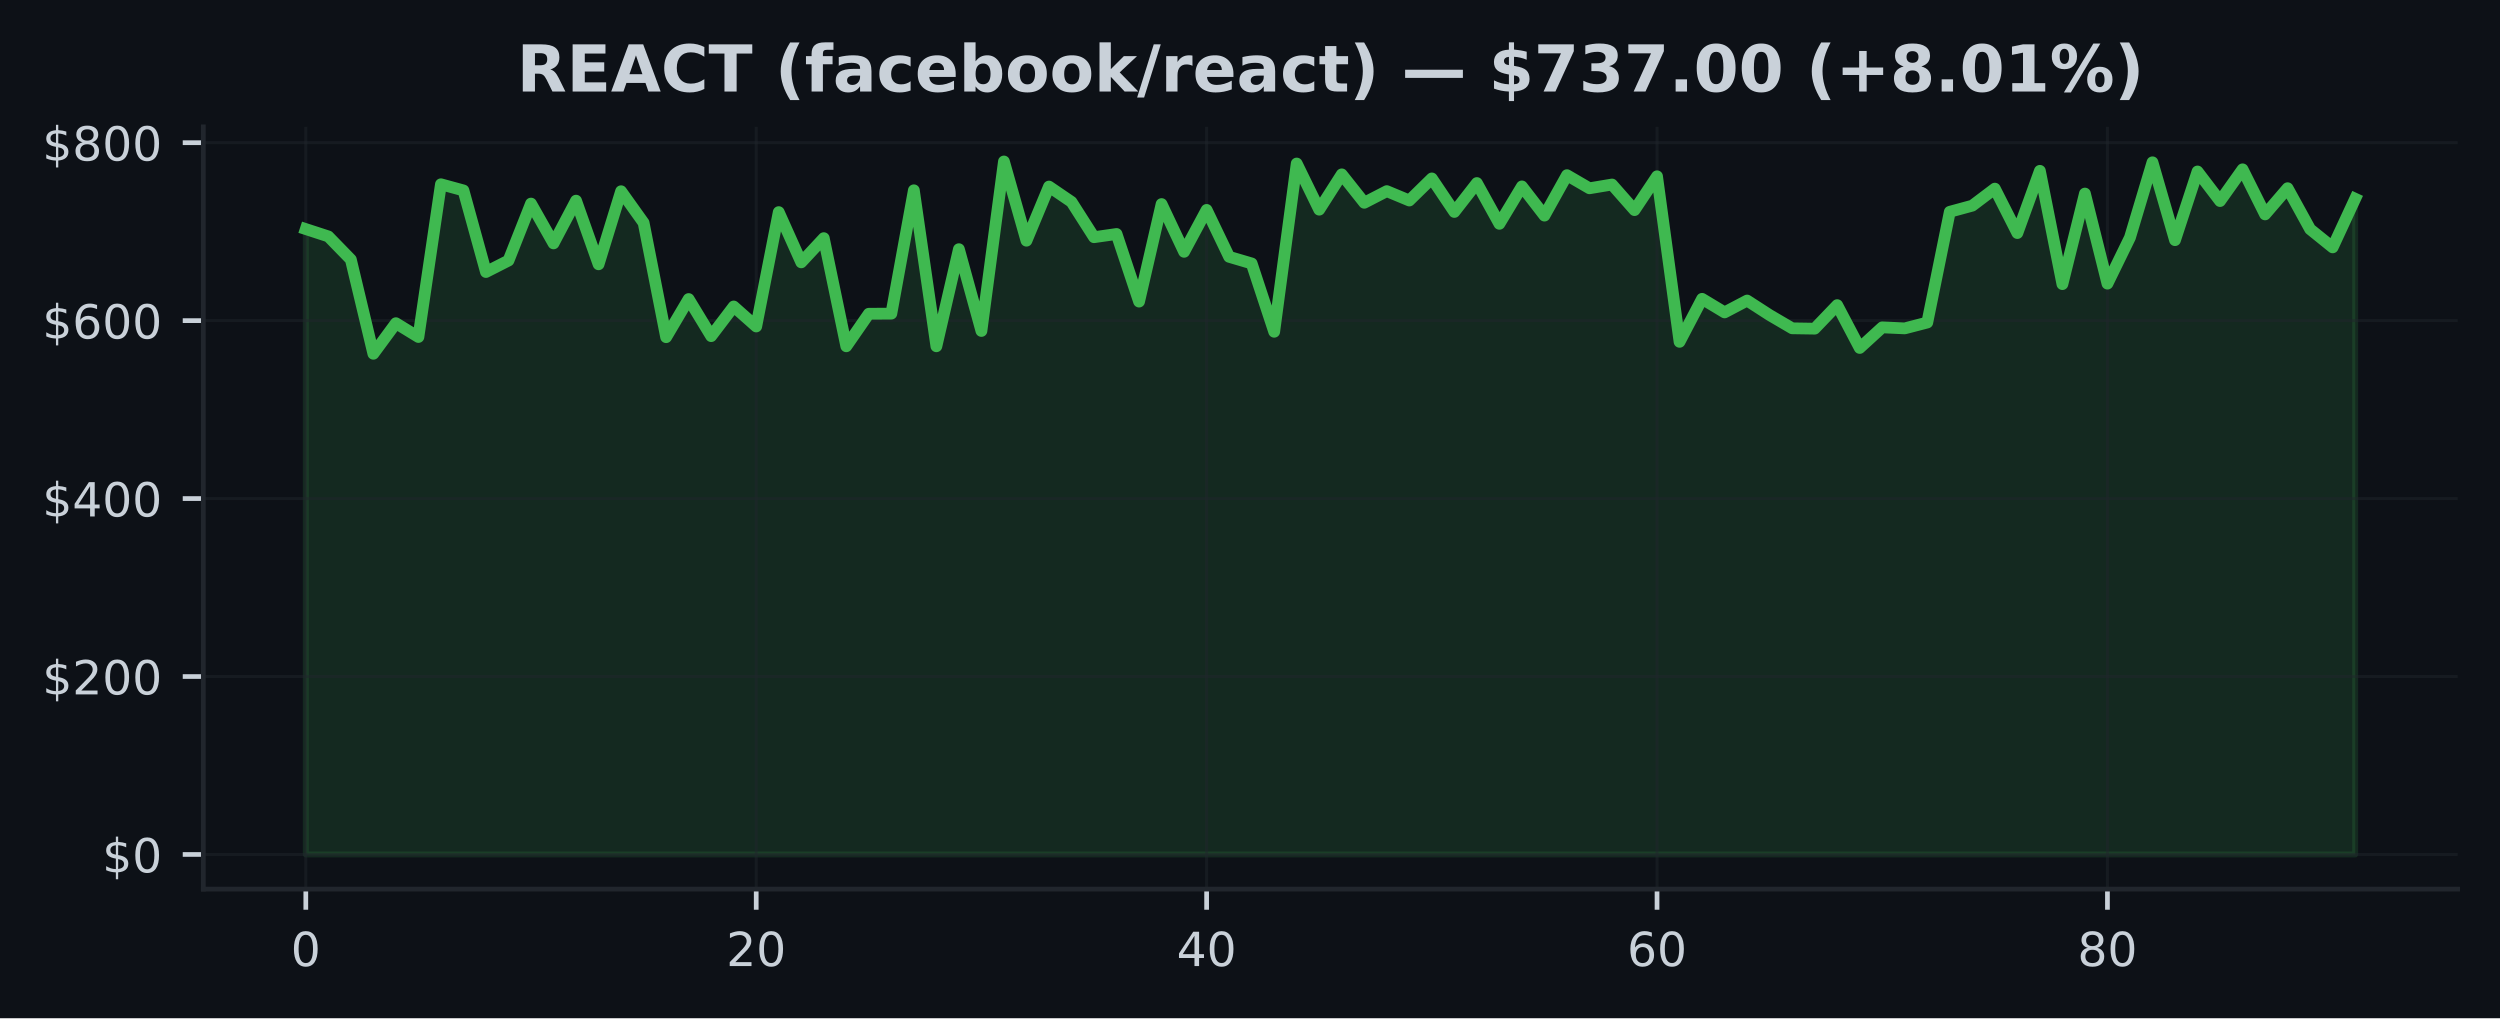
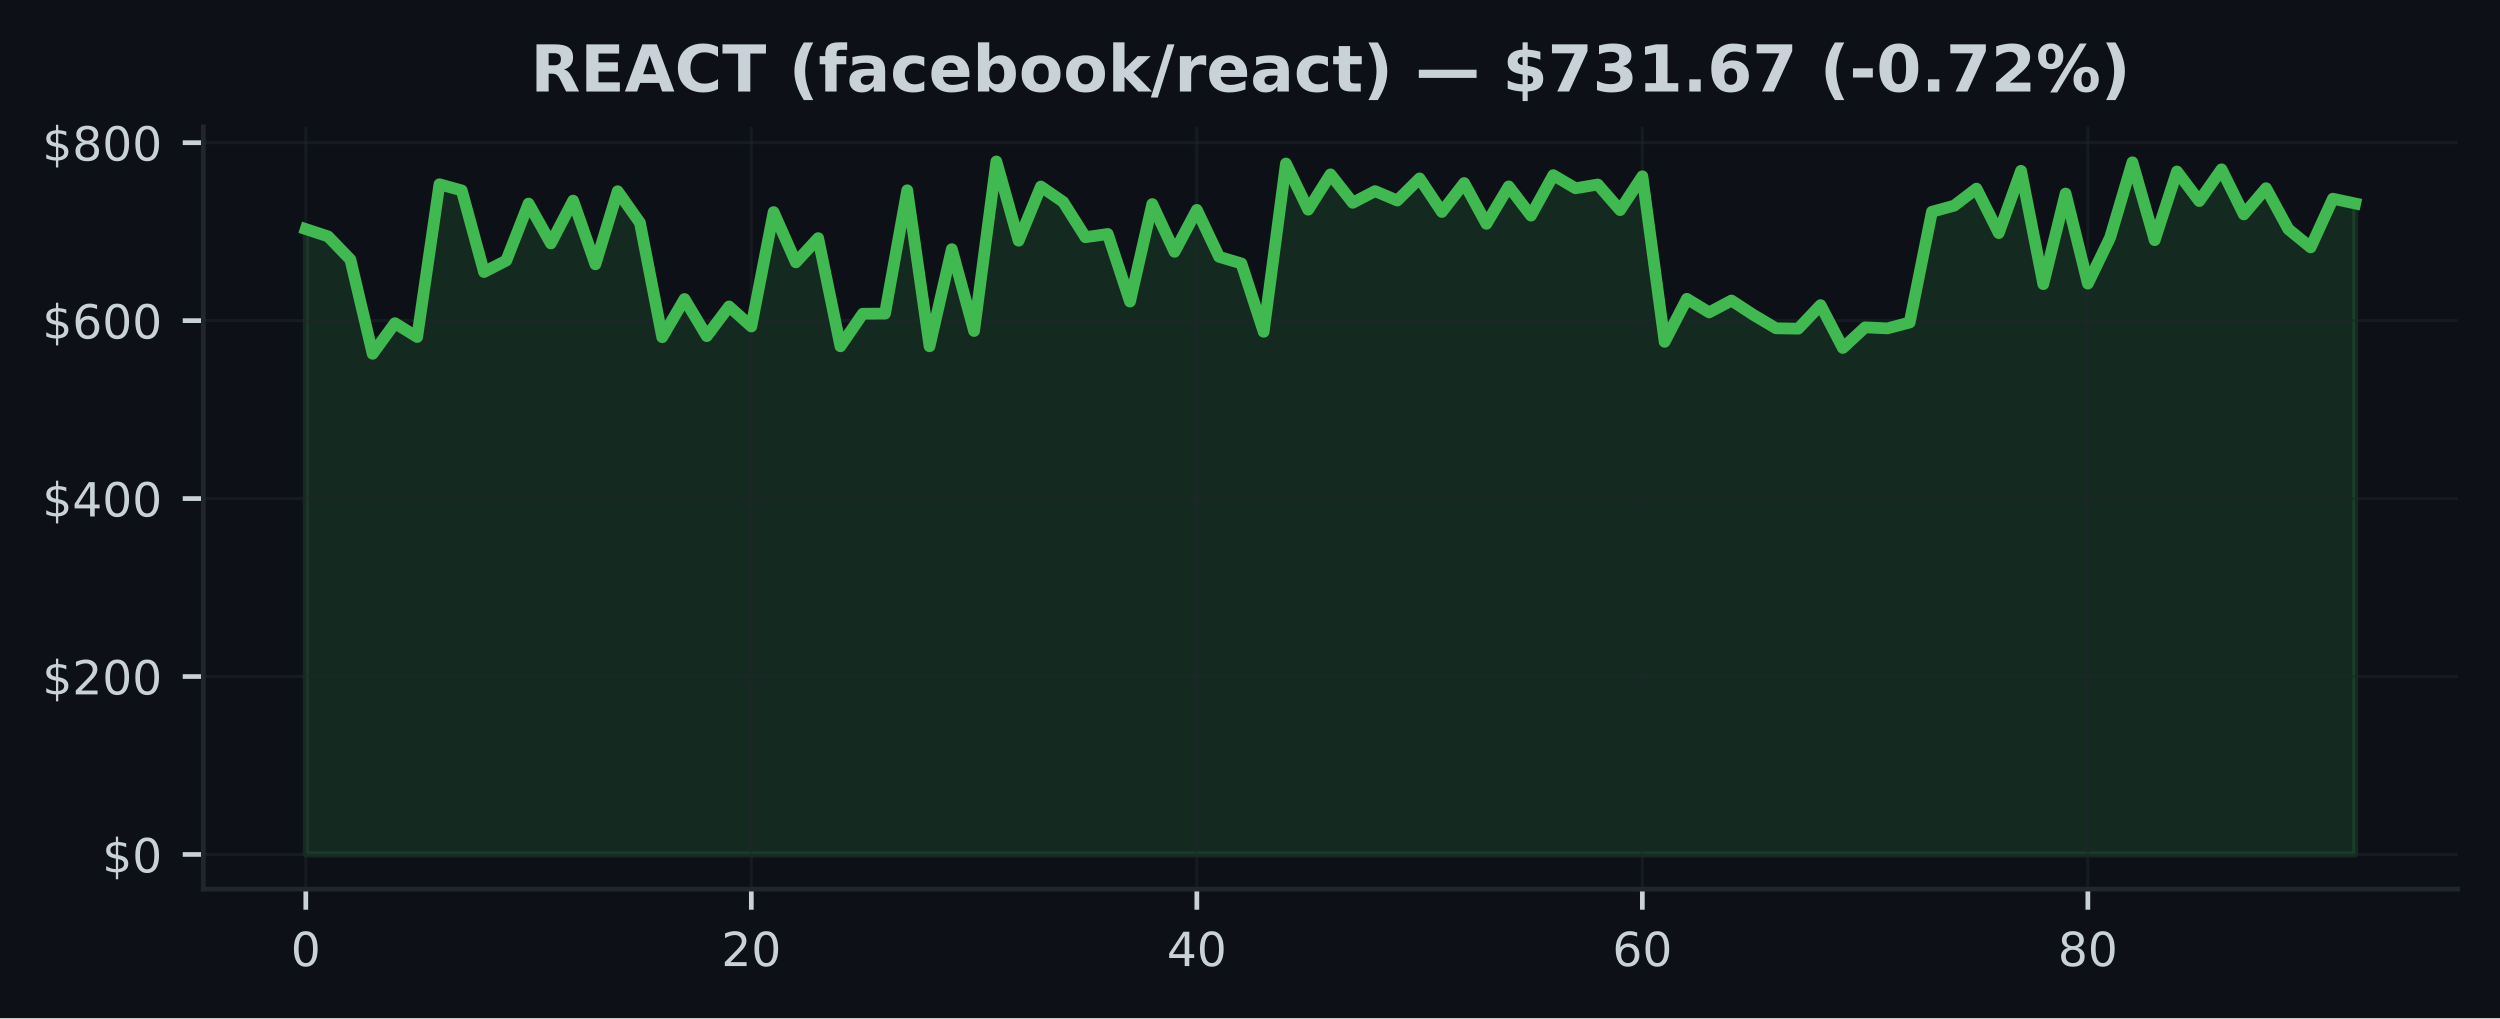
<svg xmlns="http://www.w3.org/2000/svg" xmlns:xlink="http://www.w3.org/1999/xlink" width="424.91pt" height="173.061pt" viewBox="0 0 424.91 173.061" version="1.1">
  <defs>
    <style type="text/css">*{stroke-linejoin: round; stroke-linecap: butt}</style>
  </defs>
  <g id="figure_1">
    <g id="patch_1">
      <path d="M 0 173.061  L 424.91 173.061  L 424.91 0  L 0 0  z " style="fill: #0d1117" />
    </g>
    <g id="axes_1">
      <g id="patch_2">
        <path d="M 34.56 151.118  L 417.71 151.118  L 417.71 21.558  L 34.56 21.558  z " style="fill: #0d1117" />
      </g>
      <g id="FillBetweenPolyCollection_1">
        <defs>
-           <path id="mc388958c92" d="M 51.976 -27.832  L 51.976 -134.126  L 55.804 -132.879  L 59.631 -128.949  L 63.459 -112.934  L 67.287 -118.129  L 71.114 -115.785  L 74.942 -141.741  L 78.77 -140.694  L 82.597 -126.828  L 86.425 -128.776  L 90.253 -138.458  L 94.08 -131.693  L 97.908 -138.954  L 101.736 -128.141  L 105.563 -140.556  L 109.391 -135.194  L 113.219 -115.753  L 117.046 -122.234  L 120.874 -115.93  L 124.702 -120.97  L 128.529 -117.574  L 132.357 -137.009  L 136.185 -128.472  L 140.012 -132.582  L 143.84 -114.204  L 147.668 -119.732  L 151.495 -119.756  L 155.323 -140.717  L 159.151 -114.206  L 162.978 -130.709  L 166.806 -116.81  L 170.634 -145.613  L 174.461 -132.152  L 178.289 -141.352  L 182.117 -138.745  L 185.944 -132.744  L 189.772 -133.292  L 193.6 -121.802  L 197.427 -138.376  L 201.255 -130.263  L 205.083 -137.384  L 208.91 -129.413  L 212.738 -128.285  L 216.566 -116.674  L 220.393 -145.266  L 224.221 -137.425  L 228.049 -143.424  L 231.877 -138.598  L 235.704 -140.575  L 239.532 -138.982  L 243.36 -142.733  L 247.187 -137.038  L 251.015 -141.948  L 254.843 -135.02  L 258.67 -141.378  L 262.498 -136.416  L 266.326 -143.286  L 270.153 -141.059  L 273.981 -141.7  L 277.809 -137.351  L 281.636 -143.097  L 285.464 -114.963  L 289.292 -122.269  L 293.119 -119.964  L 296.947 -121.979  L 300.775 -119.508  L 304.602 -117.265  L 308.43 -117.203  L 312.258 -121.197  L 316.085 -113.922  L 319.913 -117.422  L 323.741 -117.25  L 327.568 -118.243  L 331.396 -137.065  L 335.224 -138.108  L 339.051 -140.998  L 342.879 -133.451  L 346.707 -144.024  L 350.534 -124.772  L 354.362 -140.16  L 358.19 -124.855  L 362.017 -132.693  L 365.845 -145.473  L 369.673 -132.244  L 373.5 -143.915  L 377.328 -138.89  L 381.156 -144.28  L 384.983 -136.622  L 388.811 -141.071  L 392.639 -134.108  L 396.466 -131.019  L 400.294 -139.283  L 400.294 -27.832  L 400.294 -27.832  L 396.466 -27.832  L 392.639 -27.832  L 388.811 -27.832  L 384.983 -27.832  L 381.156 -27.832  L 377.328 -27.832  L 373.5 -27.832  L 369.673 -27.832  L 365.845 -27.832  L 362.017 -27.832  L 358.19 -27.832  L 354.362 -27.832  L 350.534 -27.832  L 346.707 -27.832  L 342.879 -27.832  L 339.051 -27.832  L 335.224 -27.832  L 331.396 -27.832  L 327.568 -27.832  L 323.741 -27.832  L 319.913 -27.832  L 316.085 -27.832  L 312.258 -27.832  L 308.43 -27.832  L 304.602 -27.832  L 300.775 -27.832  L 296.947 -27.832  L 293.119 -27.832  L 289.292 -27.832  L 285.464 -27.832  L 281.636 -27.832  L 277.809 -27.832  L 273.981 -27.832  L 270.153 -27.832  L 266.326 -27.832  L 262.498 -27.832  L 258.67 -27.832  L 254.843 -27.832  L 251.015 -27.832  L 247.187 -27.832  L 243.36 -27.832  L 239.532 -27.832  L 235.704 -27.832  L 231.877 -27.832  L 228.049 -27.832  L 224.221 -27.832  L 220.393 -27.832  L 216.566 -27.832  L 212.738 -27.832  L 208.91 -27.832  L 205.083 -27.832  L 201.255 -27.832  L 197.427 -27.832  L 193.6 -27.832  L 189.772 -27.832  L 185.944 -27.832  L 182.117 -27.832  L 178.289 -27.832  L 174.461 -27.832  L 170.634 -27.832  L 166.806 -27.832  L 162.978 -27.832  L 159.151 -27.832  L 155.323 -27.832  L 151.495 -27.832  L 147.668 -27.832  L 143.84 -27.832  L 140.012 -27.832  L 136.185 -27.832  L 132.357 -27.832  L 128.529 -27.832  L 124.702 -27.832  L 120.874 -27.832  L 117.046 -27.832  L 113.219 -27.832  L 109.391 -27.832  L 105.563 -27.832  L 101.736 -27.832  L 97.908 -27.832  L 94.08 -27.832  L 90.253 -27.832  L 86.425 -27.832  L 82.597 -27.832  L 78.77 -27.832  L 74.942 -27.832  L 71.114 -27.832  L 67.287 -27.832  L 63.459 -27.832  L 59.631 -27.832  L 55.804 -27.832  L 51.976 -27.832  z " style="stroke: #3fb950; stroke-opacity: 0.15" />
+           <path id="m965a988bb5" d="M 51.976 -27.832  L 51.976 -134.126  L 55.762 -132.879  L 59.548 -128.949  L 63.334 -112.934  L 67.12 -118.129  L 70.906 -115.785  L 74.692 -141.741  L 78.478 -140.694  L 82.264 -126.828  L 86.051 -128.776  L 89.837 -138.458  L 93.623 -131.693  L 97.409 -138.954  L 101.195 -128.141  L 104.981 -140.556  L 108.767 -135.194  L 112.553 -115.753  L 116.339 -122.234  L 120.125 -115.93  L 123.911 -120.97  L 127.697 -117.574  L 131.483 -137.009  L 135.269 -128.472  L 139.055 -132.582  L 142.842 -114.204  L 146.628 -119.732  L 150.414 -119.756  L 154.2 -140.717  L 157.986 -114.206  L 161.772 -130.709  L 165.558 -116.81  L 169.344 -145.613  L 173.13 -132.152  L 176.916 -141.352  L 180.702 -138.745  L 184.488 -132.744  L 188.274 -133.292  L 192.06 -121.802  L 195.846 -138.376  L 199.633 -130.263  L 203.419 -137.384  L 207.205 -129.413  L 210.991 -128.285  L 214.777 -116.674  L 218.563 -145.266  L 222.349 -137.425  L 226.135 -143.424  L 229.921 -138.598  L 233.707 -140.575  L 237.493 -138.982  L 241.279 -142.733  L 245.065 -137.038  L 248.851 -141.948  L 252.637 -135.02  L 256.424 -141.378  L 260.21 -136.416  L 263.996 -143.286  L 267.782 -141.059  L 271.568 -141.7  L 275.354 -137.351  L 279.14 -143.097  L 282.926 -114.963  L 286.712 -122.269  L 290.498 -119.964  L 294.284 -121.979  L 298.07 -119.508  L 301.856 -117.265  L 305.642 -117.203  L 309.428 -121.197  L 313.215 -113.922  L 317.001 -117.422  L 320.787 -117.25  L 324.573 -118.243  L 328.359 -137.065  L 332.145 -138.108  L 335.931 -140.998  L 339.717 -133.451  L 343.503 -144.024  L 347.289 -124.772  L 351.075 -140.16  L 354.861 -124.855  L 358.647 -132.693  L 362.433 -145.473  L 366.219 -132.244  L 370.006 -143.915  L 373.792 -138.89  L 377.578 -144.28  L 381.364 -136.622  L 385.15 -141.071  L 388.936 -134.108  L 392.722 -131.019  L 396.508 -139.283  L 400.294 -138.477  L 400.294 -27.832  L 400.294 -27.832  L 396.508 -27.832  L 392.722 -27.832  L 388.936 -27.832  L 385.15 -27.832  L 381.364 -27.832  L 377.578 -27.832  L 373.792 -27.832  L 370.006 -27.832  L 366.219 -27.832  L 362.433 -27.832  L 358.647 -27.832  L 354.861 -27.832  L 351.075 -27.832  L 347.289 -27.832  L 343.503 -27.832  L 339.717 -27.832  L 335.931 -27.832  L 332.145 -27.832  L 328.359 -27.832  L 324.573 -27.832  L 320.787 -27.832  L 317.001 -27.832  L 313.215 -27.832  L 309.428 -27.832  L 305.642 -27.832  L 301.856 -27.832  L 298.07 -27.832  L 294.284 -27.832  L 290.498 -27.832  L 286.712 -27.832  L 282.926 -27.832  L 279.14 -27.832  L 275.354 -27.832  L 271.568 -27.832  L 267.782 -27.832  L 263.996 -27.832  L 260.21 -27.832  L 256.424 -27.832  L 252.637 -27.832  L 248.851 -27.832  L 245.065 -27.832  L 241.279 -27.832  L 237.493 -27.832  L 233.707 -27.832  L 229.921 -27.832  L 226.135 -27.832  L 222.349 -27.832  L 218.563 -27.832  L 214.777 -27.832  L 210.991 -27.832  L 207.205 -27.832  L 203.419 -27.832  L 199.633 -27.832  L 195.846 -27.832  L 192.06 -27.832  L 188.274 -27.832  L 184.488 -27.832  L 180.702 -27.832  L 176.916 -27.832  L 173.13 -27.832  L 169.344 -27.832  L 165.558 -27.832  L 161.772 -27.832  L 157.986 -27.832  L 154.2 -27.832  L 150.414 -27.832  L 146.628 -27.832  L 142.842 -27.832  L 139.055 -27.832  L 135.269 -27.832  L 131.483 -27.832  L 127.697 -27.832  L 123.911 -27.832  L 120.125 -27.832  L 116.339 -27.832  L 112.553 -27.832  L 108.767 -27.832  L 104.981 -27.832  L 101.195 -27.832  L 97.409 -27.832  L 93.623 -27.832  L 89.837 -27.832  L 86.051 -27.832  L 82.264 -27.832  L 78.478 -27.832  L 74.692 -27.832  L 70.906 -27.832  L 67.12 -27.832  L 63.334 -27.832  L 59.548 -27.832  L 55.762 -27.832  L 51.976 -27.832  z " style="stroke: #3fb950; stroke-opacity: 0.15" />
        </defs>
-         <g clip-path="url(#p3490453845)">
-           <use xlink:href="#mc388958c92" x="0" y="173.061" style="fill: #3fb950; fill-opacity: 0.15; stroke: #3fb950; stroke-opacity: 0.15" />
+         <g clip-path="url(#p90087c8081)">
+           <use xlink:href="#m965a988bb5" x="0" y="173.061" style="fill: #3fb950; fill-opacity: 0.15; stroke: #3fb950; stroke-opacity: 0.15" />
        </g>
      </g>
      <g id="matplotlib.axis_1">
        <g id="xtick_1">
          <g id="line2d_1">
-             <path d="M 51.976 151.118  L 51.976 21.558  " clip-path="url(#p3490453845)" style="fill: none; stroke: #21262d; stroke-opacity: 0.5; stroke-width: 0.5; stroke-linecap: square" />
+             <path d="M 51.976 151.118  L 51.976 21.558  " clip-path="url(#p90087c8081)" style="fill: none; stroke: #21262d; stroke-opacity: 0.5; stroke-width: 0.5; stroke-linecap: square" />
          </g>
          <g id="line2d_2">
            <defs>
-               <path id="m6e82fa0950" d="M 0 0  L 0 3.5  " style="stroke: #c9d1d9; stroke-width: 0.8" />
+               <path id="m2e6ca66e68" d="M 0 0  L 0 3.5  " style="stroke: #c9d1d9; stroke-width: 0.8" />
            </defs>
            <g>
-               <use xlink:href="#m6e82fa0950" x="51.976" y="151.118" style="fill: #c9d1d9; stroke: #c9d1d9; stroke-width: 0.8" />
+               <use xlink:href="#m2e6ca66e68" x="51.976" y="151.118" style="fill: #c9d1d9; stroke: #c9d1d9; stroke-width: 0.8" />
            </g>
          </g>
          <g id="text_1">
            <g style="fill: #c9d1d9" transform="translate(49.43091 164.197) scale(0.08 -0.08)">
              <defs>
                <path id="DejaVuSans-30" d="M 2034 4250  Q 1547 4250 1301 3770  Q 1056 3291 1056 2328  Q 1056 1369 1301 889  Q 1547 409 2034 409  Q 2525 409 2770 889  Q 3016 1369 3016 2328  Q 3016 3291 2770 3770  Q 2525 4250 2034 4250  z M 2034 4750  Q 2819 4750 3233 4129  Q 3647 3509 3647 2328  Q 3647 1150 3233 529  Q 2819 -91 2034 -91  Q 1250 -91 836 529  Q 422 1150 422 2328  Q 422 3509 836 4129  Q 1250 4750 2034 4750  z " transform="scale(0.015625)" />
              </defs>
              <use xlink:href="#DejaVuSans-30" />
            </g>
          </g>
        </g>
        <g id="xtick_2">
          <g id="line2d_3">
-             <path d="M 128.529 151.118  L 128.529 21.558  " clip-path="url(#p3490453845)" style="fill: none; stroke: #21262d; stroke-opacity: 0.5; stroke-width: 0.5; stroke-linecap: square" />
+             <path d="M 127.697 151.118  L 127.697 21.558  " clip-path="url(#p90087c8081)" style="fill: none; stroke: #21262d; stroke-opacity: 0.5; stroke-width: 0.5; stroke-linecap: square" />
          </g>
          <g id="line2d_4">
            <g>
-               <use xlink:href="#m6e82fa0950" x="128.529" y="151.118" style="fill: #c9d1d9; stroke: #c9d1d9; stroke-width: 0.8" />
+               <use xlink:href="#m2e6ca66e68" x="127.697" y="151.118" style="fill: #c9d1d9; stroke: #c9d1d9; stroke-width: 0.8" />
            </g>
          </g>
          <g id="text_2">
-             <g style="fill: #c9d1d9" transform="translate(123.4394 164.197) scale(0.08 -0.08)">
+             <g style="fill: #c9d1d9" transform="translate(122.6073 164.197) scale(0.08 -0.08)">
              <defs>
                <path id="DejaVuSans-32" d="M 1228 531  L 3431 531  L 3431 0  L 469 0  L 469 531  Q 828 903 1448 1529  Q 2069 2156 2228 2338  Q 2531 2678 2651 2914  Q 2772 3150 2772 3378  Q 2772 3750 2511 3984  Q 2250 4219 1831 4219  Q 1534 4219 1204 4116  Q 875 4013 500 3803  L 500 4441  Q 881 4594 1212 4672  Q 1544 4750 1819 4750  Q 2544 4750 2975 4387  Q 3406 4025 3406 3419  Q 3406 3131 3298 2873  Q 3191 2616 2906 2266  Q 2828 2175 2409 1742  Q 1991 1309 1228 531  z " transform="scale(0.015625)" />
              </defs>
              <use xlink:href="#DejaVuSans-32" />
              <use xlink:href="#DejaVuSans-30" transform="translate(63.62305 0)" />
            </g>
          </g>
        </g>
        <g id="xtick_3">
          <g id="line2d_5">
-             <path d="M 205.083 151.118  L 205.083 21.558  " clip-path="url(#p3490453845)" style="fill: none; stroke: #21262d; stroke-opacity: 0.5; stroke-width: 0.5; stroke-linecap: square" />
+             <path d="M 203.419 151.118  L 203.419 21.558  " clip-path="url(#p90087c8081)" style="fill: none; stroke: #21262d; stroke-opacity: 0.5; stroke-width: 0.5; stroke-linecap: square" />
          </g>
          <g id="line2d_6">
            <g>
-               <use xlink:href="#m6e82fa0950" x="205.083" y="151.118" style="fill: #c9d1d9; stroke: #c9d1d9; stroke-width: 0.8" />
+               <use xlink:href="#m2e6ca66e68" x="203.419" y="151.118" style="fill: #c9d1d9; stroke: #c9d1d9; stroke-width: 0.8" />
            </g>
          </g>
          <g id="text_3">
-             <g style="fill: #c9d1d9" transform="translate(199.9928 164.197) scale(0.08 -0.08)">
+             <g style="fill: #c9d1d9" transform="translate(198.3286 164.197) scale(0.08 -0.08)">
              <defs>
                <path id="DejaVuSans-34" d="M 2419 4116  L 825 1625  L 2419 1625  L 2419 4116  z M 2253 4666  L 3047 4666  L 3047 1625  L 3713 1625  L 3713 1100  L 3047 1100  L 3047 0  L 2419 0  L 2419 1100  L 313 1100  L 313 1709  L 2253 4666  z " transform="scale(0.015625)" />
              </defs>
              <use xlink:href="#DejaVuSans-34" />
              <use xlink:href="#DejaVuSans-30" transform="translate(63.62305 0)" />
            </g>
          </g>
        </g>
        <g id="xtick_4">
          <g id="line2d_7">
-             <path d="M 281.636 151.118  L 281.636 21.558  " clip-path="url(#p3490453845)" style="fill: none; stroke: #21262d; stroke-opacity: 0.5; stroke-width: 0.5; stroke-linecap: square" />
+             <path d="M 279.14 151.118  L 279.14 21.558  " clip-path="url(#p90087c8081)" style="fill: none; stroke: #21262d; stroke-opacity: 0.5; stroke-width: 0.5; stroke-linecap: square" />
          </g>
          <g id="line2d_8">
            <g>
-               <use xlink:href="#m6e82fa0950" x="281.636" y="151.118" style="fill: #c9d1d9; stroke: #c9d1d9; stroke-width: 0.8" />
+               <use xlink:href="#m2e6ca66e68" x="279.14" y="151.118" style="fill: #c9d1d9; stroke: #c9d1d9; stroke-width: 0.8" />
            </g>
          </g>
          <g id="text_4">
-             <g style="fill: #c9d1d9" transform="translate(276.5462 164.197) scale(0.08 -0.08)">
+             <g style="fill: #c9d1d9" transform="translate(274.0499 164.197) scale(0.08 -0.08)">
              <defs>
                <path id="DejaVuSans-36" d="M 2113 2584  Q 1688 2584 1439 2293  Q 1191 2003 1191 1497  Q 1191 994 1439 701  Q 1688 409 2113 409  Q 2538 409 2786 701  Q 3034 994 3034 1497  Q 3034 2003 2786 2293  Q 2538 2584 2113 2584  z M 3366 4563  L 3366 3988  Q 3128 4100 2886 4159  Q 2644 4219 2406 4219  Q 1781 4219 1451 3797  Q 1122 3375 1075 2522  Q 1259 2794 1537 2939  Q 1816 3084 2150 3084  Q 2853 3084 3261 2657  Q 3669 2231 3669 1497  Q 3669 778 3244 343  Q 2819 -91 2113 -91  Q 1303 -91 875 529  Q 447 1150 447 2328  Q 447 3434 972 4092  Q 1497 4750 2381 4750  Q 2619 4750 2861 4703  Q 3103 4656 3366 4563  z " transform="scale(0.015625)" />
              </defs>
              <use xlink:href="#DejaVuSans-36" />
              <use xlink:href="#DejaVuSans-30" transform="translate(63.62305 0)" />
            </g>
          </g>
        </g>
        <g id="xtick_5">
          <g id="line2d_9">
-             <path d="M 358.19 151.118  L 358.19 21.558  " clip-path="url(#p3490453845)" style="fill: none; stroke: #21262d; stroke-opacity: 0.5; stroke-width: 0.5; stroke-linecap: square" />
+             <path d="M 354.861 151.118  L 354.861 21.558  " clip-path="url(#p90087c8081)" style="fill: none; stroke: #21262d; stroke-opacity: 0.5; stroke-width: 0.5; stroke-linecap: square" />
          </g>
          <g id="line2d_10">
            <g>
-               <use xlink:href="#m6e82fa0950" x="358.19" y="151.118" style="fill: #c9d1d9; stroke: #c9d1d9; stroke-width: 0.8" />
+               <use xlink:href="#m2e6ca66e68" x="354.861" y="151.118" style="fill: #c9d1d9; stroke: #c9d1d9; stroke-width: 0.8" />
            </g>
          </g>
          <g id="text_5">
-             <g style="fill: #c9d1d9" transform="translate(353.0997 164.197) scale(0.08 -0.08)">
+             <g style="fill: #c9d1d9" transform="translate(349.7713 164.197) scale(0.08 -0.08)">
              <defs>
                <path id="DejaVuSans-38" d="M 2034 2216  Q 1584 2216 1326 1975  Q 1069 1734 1069 1313  Q 1069 891 1326 650  Q 1584 409 2034 409  Q 2484 409 2743 651  Q 3003 894 3003 1313  Q 3003 1734 2745 1975  Q 2488 2216 2034 2216  z M 1403 2484  Q 997 2584 770 2862  Q 544 3141 544 3541  Q 544 4100 942 4425  Q 1341 4750 2034 4750  Q 2731 4750 3128 4425  Q 3525 4100 3525 3541  Q 3525 3141 3298 2862  Q 3072 2584 2669 2484  Q 3125 2378 3379 2068  Q 3634 1759 3634 1313  Q 3634 634 3220 271  Q 2806 -91 2034 -91  Q 1263 -91 848 271  Q 434 634 434 1313  Q 434 1759 690 2068  Q 947 2378 1403 2484  z M 1172 3481  Q 1172 3119 1398 2916  Q 1625 2713 2034 2713  Q 2441 2713 2670 2916  Q 2900 3119 2900 3481  Q 2900 3844 2670 4047  Q 2441 4250 2034 4250  Q 1625 4250 1398 4047  Q 1172 3844 1172 3481  z " transform="scale(0.015625)" />
              </defs>
              <use xlink:href="#DejaVuSans-38" />
              <use xlink:href="#DejaVuSans-30" transform="translate(63.62305 0)" />
            </g>
          </g>
        </g>
      </g>
      <g id="matplotlib.axis_2">
        <g id="ytick_1">
          <g id="line2d_11">
-             <path d="M 34.56 145.229  L 417.71 145.229  " clip-path="url(#p3490453845)" style="fill: none; stroke: #21262d; stroke-opacity: 0.5; stroke-width: 0.5; stroke-linecap: square" />
+             <path d="M 34.56 145.229  L 417.71 145.229  " clip-path="url(#p90087c8081)" style="fill: none; stroke: #21262d; stroke-opacity: 0.5; stroke-width: 0.5; stroke-linecap: square" />
          </g>
          <g id="line2d_12">
            <defs>
-               <path id="m858621e117" d="M 0 0  L -3.5 0  " style="stroke: #c9d1d9; stroke-width: 0.8" />
+               <path id="mef61899a0b" d="M 0 0  L -3.5 0  " style="stroke: #c9d1d9; stroke-width: 0.8" />
            </defs>
            <g>
-               <use xlink:href="#m858621e117" x="34.56" y="145.229" style="fill: #c9d1d9; stroke: #c9d1d9; stroke-width: 0.8" />
+               <use xlink:href="#mef61899a0b" x="34.56" y="145.229" style="fill: #c9d1d9; stroke: #c9d1d9; stroke-width: 0.8" />
            </g>
          </g>
          <g id="text_6">
            <g style="fill: #c9d1d9" transform="translate(17.38 148.2686) scale(0.08 -0.08)">
              <defs>
                <path id="DejaVuSans-24" d="M 2163 -941  L 1850 -941  L 1847 0  Q 1519 6 1191 76  Q 863 147 531 288  L 531 850  Q 850 650 1176 548  Q 1503 447 1850 444  L 1850 1869  Q 1159 1981 845 2250  Q 531 2519 531 2988  Q 531 3497 872 3790  Q 1213 4084 1850 4128  L 1850 4863  L 2163 4863  L 2163 4138  Q 2453 4125 2725 4076  Q 2997 4028 3256 3944  L 3256 3397  Q 2997 3528 2723 3600  Q 2450 3672 2163 3684  L 2163 2350  Q 2872 2241 3206 1959  Q 3541 1678 3541 1191  Q 3541 663 3186 358  Q 2831 53 2163 6  L 2163 -941  z M 1850 2406  L 1850 3688  Q 1488 3647 1297 3481  Q 1106 3316 1106 3041  Q 1106 2772 1282 2622  Q 1459 2472 1850 2406  z M 2163 1806  L 2163 453  Q 2559 506 2761 678  Q 2963 850 2963 1131  Q 2963 1406 2770 1568  Q 2578 1731 2163 1806  z " transform="scale(0.015625)" />
              </defs>
              <use xlink:href="#DejaVuSans-24" />
              <use xlink:href="#DejaVuSans-30" transform="translate(63.62305 0)" />
            </g>
          </g>
        </g>
        <g id="ytick_2">
          <g id="line2d_13">
-             <path d="M 34.56 114.985  L 417.71 114.985  " clip-path="url(#p3490453845)" style="fill: none; stroke: #21262d; stroke-opacity: 0.5; stroke-width: 0.5; stroke-linecap: square" />
+             <path d="M 34.56 114.985  L 417.71 114.985  " clip-path="url(#p90087c8081)" style="fill: none; stroke: #21262d; stroke-opacity: 0.5; stroke-width: 0.5; stroke-linecap: square" />
          </g>
          <g id="line2d_14">
            <g>
-               <use xlink:href="#m858621e117" x="34.56" y="114.985" style="fill: #c9d1d9; stroke: #c9d1d9; stroke-width: 0.8" />
+               <use xlink:href="#mef61899a0b" x="34.56" y="114.985" style="fill: #c9d1d9; stroke: #c9d1d9; stroke-width: 0.8" />
            </g>
          </g>
          <g id="text_7">
            <g style="fill: #c9d1d9" transform="translate(7.2 118.0239) scale(0.08 -0.08)">
              <use xlink:href="#DejaVuSans-24" />
              <use xlink:href="#DejaVuSans-32" transform="translate(63.62305 0)" />
              <use xlink:href="#DejaVuSans-30" transform="translate(127.2461 0)" />
              <use xlink:href="#DejaVuSans-30" transform="translate(190.8691 0)" />
            </g>
          </g>
        </g>
        <g id="ytick_3">
          <g id="line2d_15">
-             <path d="M 34.56 84.74  L 417.71 84.74  " clip-path="url(#p3490453845)" style="fill: none; stroke: #21262d; stroke-opacity: 0.5; stroke-width: 0.5; stroke-linecap: square" />
+             <path d="M 34.56 84.74  L 417.71 84.74  " clip-path="url(#p90087c8081)" style="fill: none; stroke: #21262d; stroke-opacity: 0.5; stroke-width: 0.5; stroke-linecap: square" />
          </g>
          <g id="line2d_16">
            <g>
-               <use xlink:href="#m858621e117" x="34.56" y="84.74" style="fill: #c9d1d9; stroke: #c9d1d9; stroke-width: 0.8" />
+               <use xlink:href="#mef61899a0b" x="34.56" y="84.74" style="fill: #c9d1d9; stroke: #c9d1d9; stroke-width: 0.8" />
            </g>
          </g>
          <g id="text_8">
            <g style="fill: #c9d1d9" transform="translate(7.2 87.77922) scale(0.08 -0.08)">
              <use xlink:href="#DejaVuSans-24" />
              <use xlink:href="#DejaVuSans-34" transform="translate(63.62305 0)" />
              <use xlink:href="#DejaVuSans-30" transform="translate(127.2461 0)" />
              <use xlink:href="#DejaVuSans-30" transform="translate(190.8691 0)" />
            </g>
          </g>
        </g>
        <g id="ytick_4">
          <g id="line2d_17">
-             <path d="M 34.56 54.495  L 417.71 54.495  " clip-path="url(#p3490453845)" style="fill: none; stroke: #21262d; stroke-opacity: 0.5; stroke-width: 0.5; stroke-linecap: square" />
+             <path d="M 34.56 54.495  L 417.71 54.495  " clip-path="url(#p90087c8081)" style="fill: none; stroke: #21262d; stroke-opacity: 0.5; stroke-width: 0.5; stroke-linecap: square" />
          </g>
          <g id="line2d_18">
            <g>
-               <use xlink:href="#m858621e117" x="34.56" y="54.495" style="fill: #c9d1d9; stroke: #c9d1d9; stroke-width: 0.8" />
+               <use xlink:href="#mef61899a0b" x="34.56" y="54.495" style="fill: #c9d1d9; stroke: #c9d1d9; stroke-width: 0.8" />
            </g>
          </g>
          <g id="text_9">
            <g style="fill: #c9d1d9" transform="translate(7.2 57.53455) scale(0.08 -0.08)">
              <use xlink:href="#DejaVuSans-24" />
              <use xlink:href="#DejaVuSans-36" transform="translate(63.62305 0)" />
              <use xlink:href="#DejaVuSans-30" transform="translate(127.2461 0)" />
              <use xlink:href="#DejaVuSans-30" transform="translate(190.8691 0)" />
            </g>
          </g>
        </g>
        <g id="ytick_5">
          <g id="line2d_19">
-             <path d="M 34.56 24.251  L 417.71 24.251  " clip-path="url(#p3490453845)" style="fill: none; stroke: #21262d; stroke-opacity: 0.5; stroke-width: 0.5; stroke-linecap: square" />
+             <path d="M 34.56 24.251  L 417.71 24.251  " clip-path="url(#p90087c8081)" style="fill: none; stroke: #21262d; stroke-opacity: 0.5; stroke-width: 0.5; stroke-linecap: square" />
          </g>
          <g id="line2d_20">
            <g>
-               <use xlink:href="#m858621e117" x="34.56" y="24.251" style="fill: #c9d1d9; stroke: #c9d1d9; stroke-width: 0.8" />
+               <use xlink:href="#mef61899a0b" x="34.56" y="24.251" style="fill: #c9d1d9; stroke: #c9d1d9; stroke-width: 0.8" />
            </g>
          </g>
          <g id="text_10">
            <g style="fill: #c9d1d9" transform="translate(7.2 27.28989) scale(0.08 -0.08)">
              <use xlink:href="#DejaVuSans-24" />
              <use xlink:href="#DejaVuSans-38" transform="translate(63.62305 0)" />
              <use xlink:href="#DejaVuSans-30" transform="translate(127.2461 0)" />
              <use xlink:href="#DejaVuSans-30" transform="translate(190.8691 0)" />
            </g>
          </g>
        </g>
      </g>
      <g id="line2d_21">
-         <path d="M 51.976 38.934  L 55.804 40.182  L 59.631 44.112  L 63.459 60.127  L 67.287 54.932  L 71.114 57.276  L 74.942 31.32  L 78.77 32.367  L 82.597 46.232  L 86.425 44.285  L 90.253 34.603  L 94.08 41.367  L 97.908 34.107  L 101.736 44.92  L 105.563 32.504  L 109.391 37.867  L 113.219 57.308  L 117.046 50.827  L 120.874 57.131  L 124.702 52.091  L 128.529 55.487  L 132.357 36.052  L 136.185 44.589  L 140.012 40.478  L 143.84 58.856  L 147.668 53.329  L 151.495 53.305  L 155.323 32.344  L 159.151 58.855  L 162.978 42.352  L 166.806 56.251  L 170.634 27.447  L 174.461 40.909  L 178.289 31.709  L 182.117 34.316  L 185.944 40.316  L 189.772 39.769  L 193.6 51.259  L 197.427 34.685  L 201.255 42.798  L 205.083 35.677  L 208.91 43.648  L 212.738 44.776  L 216.566 56.387  L 220.393 27.795  L 224.221 35.636  L 228.049 29.637  L 231.877 34.463  L 235.704 32.486  L 239.532 34.079  L 243.36 30.328  L 247.187 36.023  L 251.015 31.113  L 254.843 38.041  L 258.67 31.683  L 262.498 36.645  L 266.326 29.775  L 270.153 32.002  L 273.981 31.361  L 277.809 35.71  L 281.636 29.964  L 285.464 58.097  L 289.292 50.792  L 293.119 53.096  L 296.947 51.082  L 300.775 53.553  L 304.602 55.796  L 308.43 55.858  L 312.258 51.864  L 316.085 59.139  L 319.913 55.638  L 323.741 55.811  L 327.568 54.817  L 331.396 35.996  L 335.224 34.953  L 339.051 32.063  L 342.879 39.61  L 346.707 29.037  L 350.534 48.289  L 354.362 32.9  L 358.19 48.206  L 362.017 40.368  L 365.845 27.588  L 369.673 40.817  L 373.5 29.146  L 377.328 34.171  L 381.156 28.781  L 384.983 36.439  L 388.811 31.99  L 392.639 38.952  L 396.466 42.042  L 400.294 33.778  " clip-path="url(#p3490453845)" style="fill: none; stroke: #3fb950; stroke-width: 2; stroke-linecap: square" />
+         <path d="M 51.976 38.934  L 55.762 40.182  L 59.548 44.112  L 63.334 60.127  L 67.12 54.932  L 70.906 57.276  L 74.692 31.32  L 78.478 32.367  L 82.264 46.232  L 86.051 44.285  L 89.837 34.603  L 93.623 41.367  L 97.409 34.107  L 101.195 44.92  L 104.981 32.504  L 108.767 37.867  L 112.553 57.308  L 116.339 50.827  L 120.125 57.131  L 123.911 52.091  L 127.697 55.487  L 131.483 36.052  L 135.269 44.589  L 139.055 40.478  L 142.842 58.856  L 146.628 53.329  L 150.414 53.305  L 154.2 32.344  L 157.986 58.855  L 161.772 42.352  L 165.558 56.251  L 169.344 27.447  L 173.13 40.909  L 176.916 31.709  L 180.702 34.316  L 184.488 40.316  L 188.274 39.769  L 192.06 51.259  L 195.846 34.685  L 199.633 42.798  L 203.419 35.677  L 207.205 43.648  L 210.991 44.776  L 214.777 56.387  L 218.563 27.795  L 222.349 35.636  L 226.135 29.637  L 229.921 34.463  L 233.707 32.486  L 237.493 34.079  L 241.279 30.328  L 245.065 36.023  L 248.851 31.113  L 252.637 38.041  L 256.424 31.683  L 260.21 36.645  L 263.996 29.775  L 267.782 32.002  L 271.568 31.361  L 275.354 35.71  L 279.14 29.964  L 282.926 58.097  L 286.712 50.792  L 290.498 53.096  L 294.284 51.082  L 298.07 53.553  L 301.856 55.796  L 305.642 55.858  L 309.428 51.864  L 313.215 59.139  L 317.001 55.638  L 320.787 55.811  L 324.573 54.817  L 328.359 35.996  L 332.145 34.953  L 335.931 32.063  L 339.717 39.61  L 343.503 29.037  L 347.289 48.289  L 351.075 32.9  L 354.861 48.206  L 358.647 40.368  L 362.433 27.588  L 366.219 40.817  L 370.006 29.146  L 373.792 34.171  L 377.578 28.781  L 381.364 36.439  L 385.15 31.99  L 388.936 38.952  L 392.722 42.042  L 396.508 33.778  L 400.294 34.584  " clip-path="url(#p90087c8081)" style="fill: none; stroke: #3fb950; stroke-width: 2; stroke-linecap: square" />
      </g>
      <g id="patch_3">
        <path d="M 34.56 151.118  L 34.56 21.558  " style="fill: none; stroke: #21262d; stroke-width: 0.8; stroke-linejoin: miter; stroke-linecap: square" />
      </g>
      <g id="patch_4">
        <path d="M 34.56 151.118  L 417.71 151.118  " style="fill: none; stroke: #21262d; stroke-width: 0.8; stroke-linejoin: miter; stroke-linecap: square" />
      </g>
      <g id="text_11">
-         <g style="fill: #c9d1d9" transform="translate(87.84523 15.55828) scale(0.11 -0.11)">
+         <g style="fill: #c9d1d9" transform="translate(90.17156 15.55828) scale(0.11 -0.11)">
          <defs>
            <path id="DejaVuSans-Bold-52" d="M 2297 2597  Q 2675 2597 2839 2737  Q 3003 2878 3003 3200  Q 3003 3519 2839 3656  Q 2675 3794 2297 3794  L 1791 3794  L 1791 2597  L 2297 2597  z M 1791 1766  L 1791 0  L 588 0  L 588 4666  L 2425 4666  Q 3347 4666 3776 4356  Q 4206 4047 4206 3378  Q 4206 2916 3982 2619  Q 3759 2322 3309 2181  Q 3556 2125 3751 1926  Q 3947 1728 4147 1325  L 4800 0  L 3519 0  L 2950 1159  Q 2778 1509 2601 1637  Q 2425 1766 2131 1766  L 1791 1766  z " transform="scale(0.015625)" />
            <path id="DejaVuSans-Bold-45" d="M 588 4666  L 3834 4666  L 3834 3756  L 1791 3756  L 1791 2888  L 3713 2888  L 3713 1978  L 1791 1978  L 1791 909  L 3903 909  L 3903 0  L 588 0  L 588 4666  z " transform="scale(0.015625)" />
            <path id="DejaVuSans-Bold-41" d="M 3419 850  L 1538 850  L 1241 0  L 31 0  L 1759 4666  L 3194 4666  L 4922 0  L 3713 0  L 3419 850  z M 1838 1716  L 3116 1716  L 2478 3572  L 1838 1716  z " transform="scale(0.015625)" />
            <path id="DejaVuSans-Bold-43" d="M 4288 256  Q 3956 84 3597 -3  Q 3238 -91 2847 -91  Q 1681 -91 1000 561  Q 319 1213 319 2328  Q 319 3447 1000 4098  Q 1681 4750 2847 4750  Q 3238 4750 3597 4662  Q 3956 4575 4288 4403  L 4288 3438  Q 3953 3666 3628 3772  Q 3303 3878 2944 3878  Q 2300 3878 1931 3465  Q 1563 3053 1563 2328  Q 1563 1606 1931 1193  Q 2300 781 2944 781  Q 3303 781 3628 887  Q 3953 994 4288 1222  L 4288 256  z " transform="scale(0.015625)" />
            <path id="DejaVuSans-Bold-54" d="M 31 4666  L 4331 4666  L 4331 3756  L 2784 3756  L 2784 0  L 1581 0  L 1581 3756  L 31 3756  L 31 4666  z " transform="scale(0.015625)" />
            <path id="DejaVuSans-Bold-20" transform="scale(0.015625)" />
            <path id="DejaVuSans-Bold-28" d="M 2413 -844  L 1484 -844  Q 1006 -72 778 623  Q 550 1319 550 2003  Q 550 2688 779 3389  Q 1009 4091 1484 4856  L 2413 4856  Q 2013 4116 1813 3408  Q 1613 2700 1613 2009  Q 1613 1319 1811 609  Q 2009 -100 2413 -844  z " transform="scale(0.015625)" />
            <path id="DejaVuSans-Bold-66" d="M 2841 4863  L 2841 4128  L 2222 4128  Q 1984 4128 1890 4042  Q 1797 3956 1797 3744  L 1797 3500  L 2753 3500  L 2753 2700  L 1797 2700  L 1797 0  L 678 0  L 678 2700  L 122 2700  L 122 3500  L 678 3500  L 678 3744  Q 678 4316 997 4589  Q 1316 4863 1984 4863  L 2841 4863  z " transform="scale(0.015625)" />
            <path id="DejaVuSans-Bold-61" d="M 2106 1575  Q 1756 1575 1579 1456  Q 1403 1338 1403 1106  Q 1403 894 1545 773  Q 1688 653 1941 653  Q 2256 653 2472 879  Q 2688 1106 2688 1447  L 2688 1575  L 2106 1575  z M 3816 1997  L 3816 0  L 2688 0  L 2688 519  Q 2463 200 2181 54  Q 1900 -91 1497 -91  Q 953 -91 614 226  Q 275 544 275 1050  Q 275 1666 698 1953  Q 1122 2241 2028 2241  L 2688 2241  L 2688 2328  Q 2688 2594 2478 2717  Q 2269 2841 1825 2841  Q 1466 2841 1156 2769  Q 847 2697 581 2553  L 581 3406  Q 941 3494 1303 3539  Q 1666 3584 2028 3584  Q 2975 3584 3395 3211  Q 3816 2838 3816 1997  z " transform="scale(0.015625)" />
            <path id="DejaVuSans-Bold-63" d="M 3366 3391  L 3366 2478  Q 3138 2634 2908 2709  Q 2678 2784 2431 2784  Q 1963 2784 1702 2511  Q 1441 2238 1441 1747  Q 1441 1256 1702 982  Q 1963 709 2431 709  Q 2694 709 2930 787  Q 3166 866 3366 1019  L 3366 103  Q 3103 6 2833 -42  Q 2563 -91 2291 -91  Q 1344 -91 809 395  Q 275 881 275 1747  Q 275 2613 809 3098  Q 1344 3584 2291 3584  Q 2566 3584 2833 3536  Q 3100 3488 3366 3391  z " transform="scale(0.015625)" />
            <path id="DejaVuSans-Bold-65" d="M 4031 1759  L 4031 1441  L 1416 1441  Q 1456 1047 1700 850  Q 1944 653 2381 653  Q 2734 653 3104 758  Q 3475 863 3866 1075  L 3866 213  Q 3469 63 3072 -14  Q 2675 -91 2278 -91  Q 1328 -91 801 392  Q 275 875 275 1747  Q 275 2603 792 3093  Q 1309 3584 2216 3584  Q 3041 3584 3536 3087  Q 4031 2591 4031 1759  z M 2881 2131  Q 2881 2450 2695 2645  Q 2509 2841 2209 2841  Q 1884 2841 1681 2658  Q 1478 2475 1428 2131  L 2881 2131  z " transform="scale(0.015625)" />
            <path id="DejaVuSans-Bold-62" d="M 2400 722  Q 2759 722 2948 984  Q 3138 1247 3138 1747  Q 3138 2247 2948 2509  Q 2759 2772 2400 2772  Q 2041 2772 1848 2508  Q 1656 2244 1656 1747  Q 1656 1250 1848 986  Q 2041 722 2400 722  z M 1656 2988  Q 1888 3294 2169 3439  Q 2450 3584 2816 3584  Q 3463 3584 3878 3070  Q 4294 2556 4294 1747  Q 4294 938 3878 423  Q 3463 -91 2816 -91  Q 2450 -91 2169 54  Q 1888 200 1656 506  L 1656 0  L 538 0  L 538 4863  L 1656 4863  L 1656 2988  z " transform="scale(0.015625)" />
            <path id="DejaVuSans-Bold-6f" d="M 2203 2784  Q 1831 2784 1636 2517  Q 1441 2250 1441 1747  Q 1441 1244 1636 976  Q 1831 709 2203 709  Q 2569 709 2762 976  Q 2956 1244 2956 1747  Q 2956 2250 2762 2517  Q 2569 2784 2203 2784  z M 2203 3584  Q 3106 3584 3614 3096  Q 4122 2609 4122 1747  Q 4122 884 3614 396  Q 3106 -91 2203 -91  Q 1297 -91 786 396  Q 275 884 275 1747  Q 275 2609 786 3096  Q 1297 3584 2203 3584  z " transform="scale(0.015625)" />
            <path id="DejaVuSans-Bold-6b" d="M 538 4863  L 1656 4863  L 1656 2216  L 2944 3500  L 4244 3500  L 2534 1894  L 4378 0  L 3022 0  L 1656 1459  L 1656 0  L 538 0  L 538 4863  z " transform="scale(0.015625)" />
            <path id="DejaVuSans-Bold-2f" d="M 1644 4666  L 2338 4666  L 691 -594  L 0 -594  L 1644 4666  z " transform="scale(0.015625)" />
            <path id="DejaVuSans-Bold-72" d="M 3138 2547  Q 2991 2616 2845 2648  Q 2700 2681 2553 2681  Q 2122 2681 1889 2404  Q 1656 2128 1656 1613  L 1656 0  L 538 0  L 538 3500  L 1656 3500  L 1656 2925  Q 1872 3269 2151 3426  Q 2431 3584 2822 3584  Q 2878 3584 2943 3579  Q 3009 3575 3134 3559  L 3138 2547  z " transform="scale(0.015625)" />
            <path id="DejaVuSans-Bold-74" d="M 1759 4494  L 1759 3500  L 2913 3500  L 2913 2700  L 1759 2700  L 1759 1216  Q 1759 972 1856 886  Q 1953 800 2241 800  L 2816 800  L 2816 0  L 1856 0  Q 1194 0 917 276  Q 641 553 641 1216  L 641 2700  L 84 2700  L 84 3500  L 641 3500  L 641 4494  L 1759 4494  z " transform="scale(0.015625)" />
            <path id="DejaVuSans-Bold-29" d="M 513 -844  Q 913 -100 1113 609  Q 1313 1319 1313 2009  Q 1313 2700 1113 3408  Q 913 4116 513 4856  L 1441 4856  Q 1916 4091 2145 3389  Q 2375 2688 2375 2003  Q 2375 1319 2147 623  Q 1919 -72 1441 -844  L 513 -844  z " transform="scale(0.015625)" />
            <path id="DejaVuSans-Bold-2014" d="M 344 2156  L 6056 2156  L 6056 1350  L 344 1350  L 344 2156  z " transform="scale(0.015625)" />
            <path id="DejaVuSans-Bold-24" d="M 2484 -941  L 1978 -941  L 1975 0  Q 1584 16 1218 87  Q 853 159 506 288  L 506 1106  Q 866 922 1233 823  Q 1600 725 1978 713  L 1978 1684  L 1875 1703  Q 1128 1834 814 2115  Q 500 2397 500 2925  Q 500 3484 883 3798  Q 1266 4113 1975 4141  L 1978 4863  L 2484 4863  L 2484 4153  Q 2797 4128 3109 4075  Q 3422 4022 3738 3938  L 3738 3144  Q 3425 3275 3112 3348  Q 2800 3422 2484 3438  L 2484 2541  L 2584 2522  Q 3378 2397 3698 2105  Q 4019 1813 4019 1241  Q 4019 666 3637 358  Q 3256 50 2484 6  L 2484 -941  z M 1978 2613  L 1978 3428  Q 1756 3416 1623 3308  Q 1491 3200 1491 3034  Q 1491 2850 1612 2745  Q 1734 2641 1978 2613  z M 2484 1594  L 2484 725  Q 2756 728 2892 831  Q 3028 934 3028 1141  Q 3028 1353 2903 1458  Q 2778 1563 2484 1594  z " transform="scale(0.015625)" />
            <path id="DejaVuSans-Bold-37" d="M 428 4666  L 3944 4666  L 3944 3988  L 2125 0  L 953 0  L 2675 3781  L 428 3781  L 428 4666  z " transform="scale(0.015625)" />
            <path id="DejaVuSans-Bold-33" d="M 2981 2516  Q 3453 2394 3698 2092  Q 3944 1791 3944 1325  Q 3944 631 3412 270  Q 2881 -91 1863 -91  Q 1503 -91 1142 -33  Q 781 25 428 141  L 428 1069  Q 766 900 1098 814  Q 1431 728 1753 728  Q 2231 728 2486 893  Q 2741 1059 2741 1369  Q 2741 1688 2480 1852  Q 2219 2016 1709 2016  L 1228 2016  L 1228 2791  L 1734 2791  Q 2188 2791 2409 2933  Q 2631 3075 2631 3366  Q 2631 3634 2415 3781  Q 2200 3928 1806 3928  Q 1516 3928 1219 3862  Q 922 3797 628 3669  L 628 4550  Q 984 4650 1334 4700  Q 1684 4750 2022 4750  Q 2931 4750 3382 4451  Q 3834 4153 3834 3553  Q 3834 3144 3618 2883  Q 3403 2622 2981 2516  z " transform="scale(0.015625)" />
+             <path id="DejaVuSans-Bold-31" d="M 750 831  L 1813 831  L 1813 3847  L 722 3622  L 722 4441  L 1806 4666  L 2950 4666  L 2950 831  L 4013 831  L 4013 0  L 750 0  L 750 831  z " transform="scale(0.015625)" />
            <path id="DejaVuSans-Bold-2e" d="M 653 1209  L 1778 1209  L 1778 0  L 653 0  L 653 1209  z " transform="scale(0.015625)" />
+             <path id="DejaVuSans-Bold-36" d="M 2316 2303  Q 2000 2303 1842 2098  Q 1684 1894 1684 1484  Q 1684 1075 1842 870  Q 2000 666 2316 666  Q 2634 666 2792 870  Q 2950 1075 2950 1484  Q 2950 1894 2792 2098  Q 2634 2303 2316 2303  z M 3803 4544  L 3803 3681  Q 3506 3822 3243 3889  Q 2981 3956 2731 3956  Q 2194 3956 1894 3657  Q 1594 3359 1544 2772  Q 1750 2925 1990 3001  Q 2231 3078 2516 3078  Q 3231 3078 3670 2659  Q 4109 2241 4109 1563  Q 4109 813 3618 361  Q 3128 -91 2303 -91  Q 1394 -91 895 523  Q 397 1138 397 2266  Q 397 3422 980 4083  Q 1563 4744 2578 4744  Q 2900 4744 3203 4694  Q 3506 4644 3803 4544  z " transform="scale(0.015625)" />
+             <path id="DejaVuSans-Bold-2d" d="M 347 2297  L 2309 2297  L 2309 1388  L 347 1388  L 347 2297  z " transform="scale(0.015625)" />
            <path id="DejaVuSans-Bold-30" d="M 2944 2338  Q 2944 3213 2780 3570  Q 2616 3928 2228 3928  Q 1841 3928 1675 3570  Q 1509 3213 1509 2338  Q 1509 1453 1675 1090  Q 1841 728 2228 728  Q 2613 728 2778 1090  Q 2944 1453 2944 2338  z M 4147 2328  Q 4147 1169 3647 539  Q 3147 -91 2228 -91  Q 1306 -91 806 539  Q 306 1169 306 2328  Q 306 3491 806 4120  Q 1306 4750 2228 4750  Q 3147 4750 3647 4120  Q 4147 3491 4147 2328  z " transform="scale(0.015625)" />
-             <path id="DejaVuSans-Bold-2b" d="M 3053 4013  L 3053 2375  L 4684 2375  L 4684 1638  L 3053 1638  L 3053 0  L 2309 0  L 2309 1638  L 678 1638  L 678 2375  L 2309 2375  L 2309 4013  L 3053 4013  z " transform="scale(0.015625)" />
-             <path id="DejaVuSans-Bold-38" d="M 2228 2088  Q 1891 2088 1709 1903  Q 1528 1719 1528 1375  Q 1528 1031 1709 848  Q 1891 666 2228 666  Q 2563 666 2741 848  Q 2919 1031 2919 1375  Q 2919 1722 2741 1905  Q 2563 2088 2228 2088  z M 1350 2484  Q 925 2613 709 2878  Q 494 3144 494 3541  Q 494 4131 934 4440  Q 1375 4750 2228 4750  Q 3075 4750 3515 4442  Q 3956 4134 3956 3541  Q 3956 3144 3739 2878  Q 3522 2613 3097 2484  Q 3572 2353 3814 2058  Q 4056 1763 4056 1313  Q 4056 619 3595 264  Q 3134 -91 2228 -91  Q 1319 -91 855 264  Q 391 619 391 1313  Q 391 1763 633 2058  Q 875 2353 1350 2484  z M 1631 3419  Q 1631 3141 1786 2991  Q 1941 2841 2228 2841  Q 2509 2841 2662 2991  Q 2816 3141 2816 3419  Q 2816 3697 2662 3845  Q 2509 3994 2228 3994  Q 1941 3994 1786 3844  Q 1631 3694 1631 3419  z " transform="scale(0.015625)" />
-             <path id="DejaVuSans-Bold-31" d="M 750 831  L 1813 831  L 1813 3847  L 722 3622  L 722 4441  L 1806 4666  L 2950 4666  L 2950 831  L 4013 831  L 4013 0  L 750 0  L 750 831  z " transform="scale(0.015625)" />
+             <path id="DejaVuSans-Bold-32" d="M 1844 884  L 3897 884  L 3897 0  L 506 0  L 506 884  L 2209 2388  Q 2438 2594 2547 2791  Q 2656 2988 2656 3200  Q 2656 3528 2436 3728  Q 2216 3928 1850 3928  Q 1569 3928 1234 3808  Q 900 3688 519 3450  L 519 4475  Q 925 4609 1322 4679  Q 1719 4750 2100 4750  Q 2938 4750 3402 4381  Q 3866 4013 3866 3353  Q 3866 2972 3669 2642  Q 3472 2313 2841 1759  L 1844 884  z " transform="scale(0.015625)" />
            <path id="DejaVuSans-Bold-25" d="M 4959 1925  Q 4738 1925 4616 1733  Q 4494 1541 4494 1184  Q 4494 825 4614 633  Q 4734 441 4959 441  Q 5184 441 5303 633  Q 5422 825 5422 1184  Q 5422 1541 5301 1733  Q 5181 1925 4959 1925  z M 4959 2450  Q 5541 2450 5875 2112  Q 6209 1775 6209 1184  Q 6209 594 5875 251  Q 5541 -91 4959 -91  Q 4378 -91 4042 251  Q 3706 594 3706 1184  Q 3706 1772 4042 2111  Q 4378 2450 4959 2450  z M 2094 -91  L 1403 -91  L 4319 4750  L 5013 4750  L 2094 -91  z M 1453 4750  Q 2034 4750 2367 4411  Q 2700 4072 2700 3481  Q 2700 2891 2367 2550  Q 2034 2209 1453 2209  Q 872 2209 539 2550  Q 206 2891 206 3481  Q 206 4072 539 4411  Q 872 4750 1453 4750  z M 1453 4225  Q 1228 4225 1106 4031  Q 984 3838 984 3481  Q 984 3122 1106 2926  Q 1228 2731 1453 2731  Q 1678 2731 1798 2926  Q 1919 3122 1919 3481  Q 1919 3838 1797 4031  Q 1675 4225 1453 4225  z " transform="scale(0.015625)" />
          </defs>
          <use xlink:href="#DejaVuSans-Bold-52" />
          <use xlink:href="#DejaVuSans-Bold-45" transform="translate(77.00195 0)" />
          <use xlink:href="#DejaVuSans-Bold-41" transform="translate(145.3125 0)" />
          <use xlink:href="#DejaVuSans-Bold-43" transform="translate(222.7051 0)" />
          <use xlink:href="#DejaVuSans-Bold-54" transform="translate(296.0938 0)" />
          <use xlink:href="#DejaVuSans-Bold-20" transform="translate(364.3066 0)" />
          <use xlink:href="#DejaVuSans-Bold-28" transform="translate(399.1211 0)" />
          <use xlink:href="#DejaVuSans-Bold-66" transform="translate(444.8242 0)" />
          <use xlink:href="#DejaVuSans-Bold-61" transform="translate(488.3301 0)" />
          <use xlink:href="#DejaVuSans-Bold-63" transform="translate(555.8105 0)" />
          <use xlink:href="#DejaVuSans-Bold-65" transform="translate(615.0879 0)" />
          <use xlink:href="#DejaVuSans-Bold-62" transform="translate(682.9102 0)" />
          <use xlink:href="#DejaVuSans-Bold-6f" transform="translate(754.4922 0)" />
          <use xlink:href="#DejaVuSans-Bold-6f" transform="translate(823.1934 0)" />
          <use xlink:href="#DejaVuSans-Bold-6b" transform="translate(891.8945 0)" />
          <use xlink:href="#DejaVuSans-Bold-2f" transform="translate(958.3984 0)" />
          <use xlink:href="#DejaVuSans-Bold-72" transform="translate(994.9219 0)" />
          <use xlink:href="#DejaVuSans-Bold-65" transform="translate(1044.238 0)" />
          <use xlink:href="#DejaVuSans-Bold-61" transform="translate(1112.061 0)" />
          <use xlink:href="#DejaVuSans-Bold-63" transform="translate(1179.541 0)" />
          <use xlink:href="#DejaVuSans-Bold-74" transform="translate(1238.818 0)" />
          <use xlink:href="#DejaVuSans-Bold-29" transform="translate(1286.621 0)" />
          <use xlink:href="#DejaVuSans-Bold-20" transform="translate(1332.324 0)" />
          <use xlink:href="#DejaVuSans-Bold-2014" transform="translate(1367.139 0)" />
          <use xlink:href="#DejaVuSans-Bold-20" transform="translate(1467.139 0)" />
          <use xlink:href="#DejaVuSans-Bold-24" transform="translate(1501.953 0)" />
          <use xlink:href="#DejaVuSans-Bold-37" transform="translate(1571.533 0)" />
          <use xlink:href="#DejaVuSans-Bold-33" transform="translate(1641.113 0)" />
-           <use xlink:href="#DejaVuSans-Bold-37" transform="translate(1710.693 0)" />
+           <use xlink:href="#DejaVuSans-Bold-31" transform="translate(1710.693 0)" />
          <use xlink:href="#DejaVuSans-Bold-2e" transform="translate(1780.273 0)" />
-           <use xlink:href="#DejaVuSans-Bold-30" transform="translate(1818.262 0)" />
-           <use xlink:href="#DejaVuSans-Bold-30" transform="translate(1887.842 0)" />
+           <use xlink:href="#DejaVuSans-Bold-36" transform="translate(1818.262 0)" />
+           <use xlink:href="#DejaVuSans-Bold-37" transform="translate(1887.842 0)" />
          <use xlink:href="#DejaVuSans-Bold-20" transform="translate(1957.422 0)" />
          <use xlink:href="#DejaVuSans-Bold-28" transform="translate(1992.236 0)" />
-           <use xlink:href="#DejaVuSans-Bold-2b" transform="translate(2037.939 0)" />
-           <use xlink:href="#DejaVuSans-Bold-38" transform="translate(2121.729 0)" />
-           <use xlink:href="#DejaVuSans-Bold-2e" transform="translate(2191.309 0)" />
-           <use xlink:href="#DejaVuSans-Bold-30" transform="translate(2229.297 0)" />
-           <use xlink:href="#DejaVuSans-Bold-31" transform="translate(2298.877 0)" />
-           <use xlink:href="#DejaVuSans-Bold-25" transform="translate(2368.457 0)" />
-           <use xlink:href="#DejaVuSans-Bold-29" transform="translate(2468.652 0)" />
+           <use xlink:href="#DejaVuSans-Bold-2d" transform="translate(2037.939 0)" />
+           <use xlink:href="#DejaVuSans-Bold-30" transform="translate(2079.443 0)" />
+           <use xlink:href="#DejaVuSans-Bold-2e" transform="translate(2149.023 0)" />
+           <use xlink:href="#DejaVuSans-Bold-37" transform="translate(2187.012 0)" />
+           <use xlink:href="#DejaVuSans-Bold-32" transform="translate(2256.592 0)" />
+           <use xlink:href="#DejaVuSans-Bold-25" transform="translate(2326.172 0)" />
+           <use xlink:href="#DejaVuSans-Bold-29" transform="translate(2426.367 0)" />
        </g>
      </g>
    </g>
  </g>
  <defs>
-     <clipPath id="p3490453845">
+     <clipPath id="p90087c8081">
      <rect x="34.56" y="21.558" width="383.15" height="129.56" />
    </clipPath>
  </defs>
</svg>
